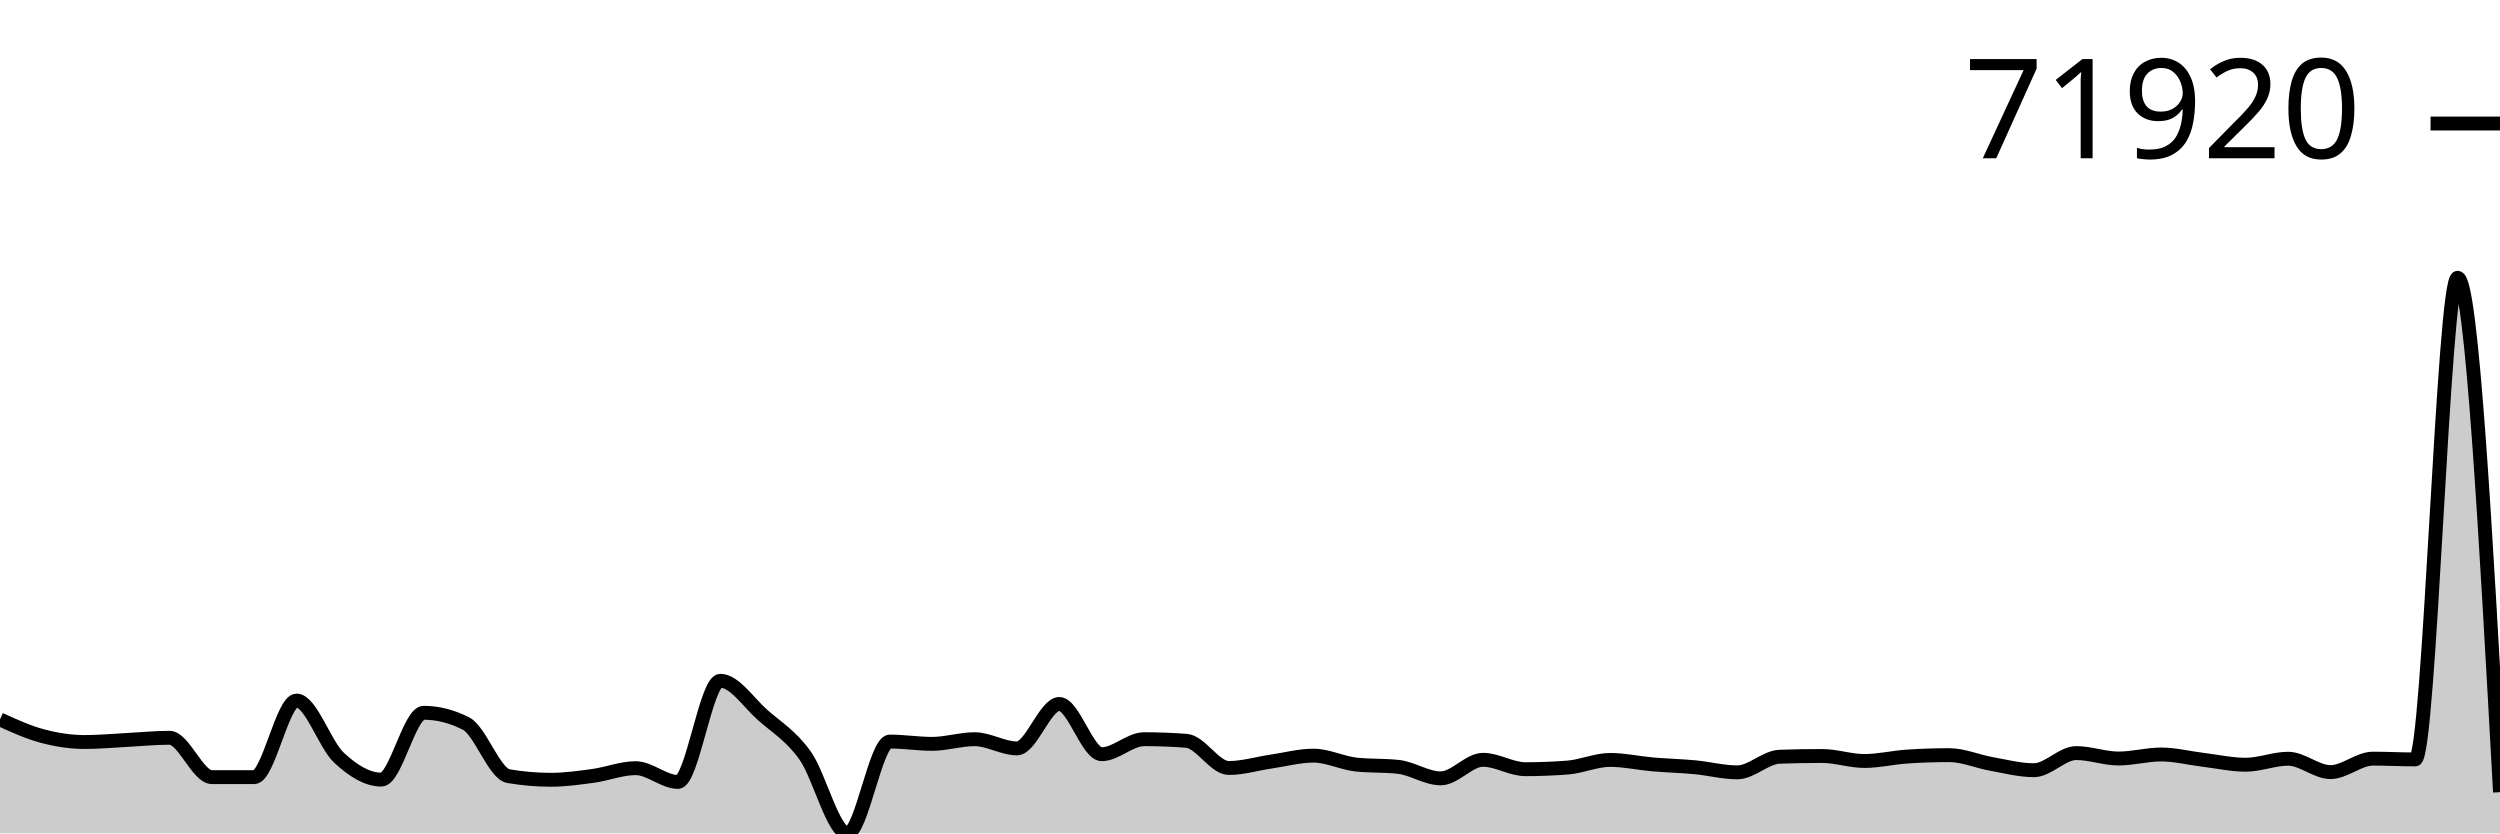
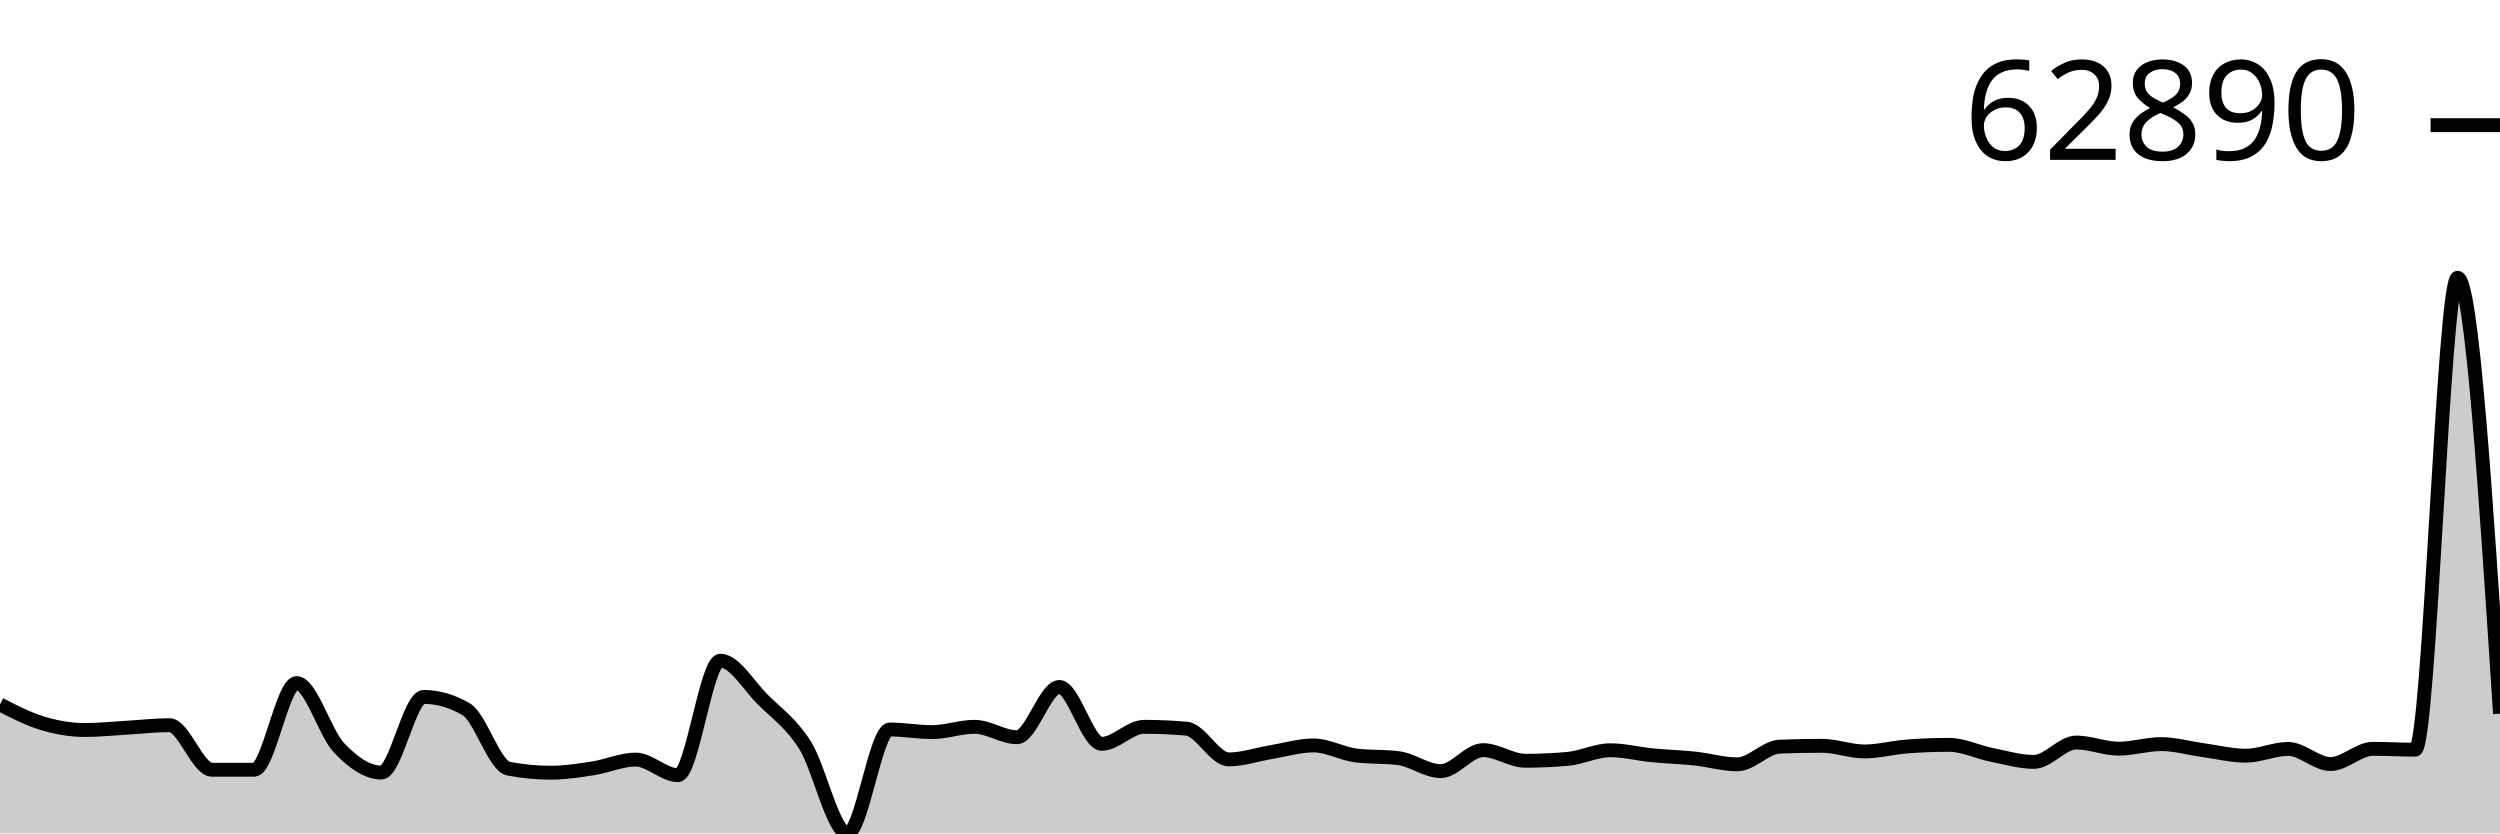
<svg xmlns="http://www.w3.org/2000/svg" viewBox="0 0 180 60">
  <g transform="translate(0,20)">
-     <path class="area" fill="rgba(0, 0, 0, 0.2)" d="M0,31.799C1.017,32.262,2.034,32.725,3.051,32.996C4.068,33.267,5.085,33.425,6.102,33.425C7.119,33.425,8.136,33.328,9.153,33.277C10.169,33.226,11.186,33.119,12.203,33.119C13.22,33.119,14.237,35.952,15.254,35.953C16.271,35.954,17.288,35.954,18.305,35.954C19.322,35.954,20.339,30.441,21.356,30.441C22.373,30.441,23.39,33.606,24.407,34.554C25.424,35.503,26.441,36.131,27.458,36.131C28.475,36.131,29.492,31.32,30.508,31.32C31.525,31.32,32.542,31.58,33.559,32.099C34.576,32.619,35.593,35.71,36.61,35.883C37.627,36.057,38.644,36.144,39.661,36.144C40.678,36.144,41.695,36,42.712,35.861C43.729,35.722,44.746,35.308,45.763,35.308C46.78,35.308,47.797,36.299,48.814,36.299C49.831,36.299,50.847,29.016,51.864,29.016C52.881,29.016,53.898,30.588,54.915,31.485C55.932,32.381,56.949,32.975,57.966,34.394C58.983,35.814,60,40,61.017,40C62.034,40,63.051,33.392,64.068,33.392C65.085,33.392,66.102,33.558,67.119,33.558C68.136,33.558,69.153,33.222,70.169,33.222C71.186,33.222,72.203,33.884,73.22,33.884C74.237,33.884,75.254,30.687,76.271,30.687C77.288,30.687,78.305,34.303,79.322,34.303C80.339,34.303,81.356,33.222,82.373,33.222C83.39,33.222,84.407,33.261,85.424,33.339C86.441,33.418,87.458,35.295,88.475,35.295C89.492,35.295,90.508,34.98,91.525,34.832C92.542,34.683,93.559,34.406,94.576,34.406C95.593,34.406,96.61,34.934,97.627,35.046C98.644,35.158,99.661,35.102,100.678,35.214C101.695,35.326,102.712,36.042,103.729,36.042C104.746,36.042,105.763,34.706,106.78,34.706C107.797,34.706,108.814,35.382,109.831,35.382C110.847,35.382,111.864,35.343,112.881,35.263C113.898,35.183,114.915,34.714,115.932,34.714C116.949,34.714,117.966,34.947,118.983,35.035C120,35.123,121.017,35.146,122.034,35.242C123.051,35.338,124.068,35.609,125.085,35.609C126.102,35.609,127.119,34.52,128.136,34.484C129.153,34.448,130.169,34.431,131.186,34.431C132.203,34.431,133.22,34.791,134.237,34.791C135.254,34.791,136.271,34.544,137.288,34.474C138.305,34.404,139.322,34.37,140.339,34.37C141.356,34.37,142.373,34.824,143.39,35.005C144.407,35.186,145.424,35.454,146.441,35.454C147.458,35.454,148.475,34.222,149.492,34.222C150.508,34.222,151.525,34.613,152.542,34.613C153.559,34.613,154.576,34.323,155.593,34.323C156.61,34.323,157.627,34.587,158.644,34.71C159.661,34.833,160.678,35.06,161.695,35.06C162.712,35.06,163.729,34.629,164.746,34.629C165.763,34.629,166.78,35.591,167.797,35.591C168.814,35.591,169.831,34.622,170.847,34.622C171.864,34.622,172.881,34.678,173.898,34.678C174.915,34.678,175.932,0,176.949,0C177.966,0,178.983,18.519,180,37.037L180,40C178.983,40,177.966,40,176.949,40C175.932,40,174.915,40,173.898,40C172.881,40,171.864,40,170.847,40C169.831,40,168.814,40,167.797,40C166.78,40,165.763,40,164.746,40C163.729,40,162.712,40,161.695,40C160.678,40,159.661,40,158.644,40C157.627,40,156.61,40,155.593,40C154.576,40,153.559,40,152.542,40C151.525,40,150.508,40,149.492,40C148.475,40,147.458,40,146.441,40C145.424,40,144.407,40,143.39,40C142.373,40,141.356,40,140.339,40C139.322,40,138.305,40,137.288,40C136.271,40,135.254,40,134.237,40C133.22,40,132.203,40,131.186,40C130.169,40,129.153,40,128.136,40C127.119,40,126.102,40,125.085,40C124.068,40,123.051,40,122.034,40C121.017,40,120,40,118.983,40C117.966,40,116.949,40,115.932,40C114.915,40,113.898,40,112.881,40C111.864,40,110.847,40,109.831,40C108.814,40,107.797,40,106.78,40C105.763,40,104.746,40,103.729,40C102.712,40,101.695,40,100.678,40C99.661,40,98.644,40,97.627,40C96.61,40,95.593,40,94.576,40C93.559,40,92.542,40,91.525,40C90.508,40,89.492,40,88.475,40C87.458,40,86.441,40,85.424,40C84.407,40,83.39,40,82.373,40C81.356,40,80.339,40,79.322,40C78.305,40,77.288,40,76.271,40C75.254,40,74.237,40,73.22,40C72.203,40,71.186,40,70.169,40C69.153,40,68.136,40,67.119,40C66.102,40,65.085,40,64.068,40C63.051,40,62.034,40,61.017,40C60,40,58.983,40,57.966,40C56.949,40,55.932,40,54.915,40C53.898,40,52.881,40,51.864,40C50.847,40,49.831,40,48.814,40C47.797,40,46.78,40,45.763,40C44.746,40,43.729,40,42.712,40C41.695,40,40.678,40,39.661,40C38.644,40,37.627,40,36.61,40C35.593,40,34.576,40,33.559,40C32.542,40,31.525,40,30.508,40C29.492,40,28.475,40,27.458,40C26.441,40,25.424,40,24.407,40C23.39,40,22.373,40,21.356,40C20.339,40,19.322,40,18.305,40C17.288,40,16.271,40,15.254,40C14.237,40,13.22,40,12.203,40C11.186,40,10.169,40,9.153,40C8.136,40,7.119,40,6.102,40C5.085,40,4.068,40,3.051,40C2.034,40,1.017,40,0,40Z" />
-     <path class="line" stroke="black" fill="none" d="M0,31.799C1.017,32.262,2.034,32.725,3.051,32.996C4.068,33.267,5.085,33.425,6.102,33.425C7.119,33.425,8.136,33.328,9.153,33.277C10.169,33.226,11.186,33.119,12.203,33.119C13.22,33.119,14.237,35.952,15.254,35.953C16.271,35.954,17.288,35.954,18.305,35.954C19.322,35.954,20.339,30.441,21.356,30.441C22.373,30.441,23.39,33.606,24.407,34.554C25.424,35.503,26.441,36.131,27.458,36.131C28.475,36.131,29.492,31.32,30.508,31.32C31.525,31.32,32.542,31.58,33.559,32.099C34.576,32.619,35.593,35.71,36.61,35.883C37.627,36.057,38.644,36.144,39.661,36.144C40.678,36.144,41.695,36,42.712,35.861C43.729,35.722,44.746,35.308,45.763,35.308C46.78,35.308,47.797,36.299,48.814,36.299C49.831,36.299,50.847,29.016,51.864,29.016C52.881,29.016,53.898,30.588,54.915,31.485C55.932,32.381,56.949,32.975,57.966,34.394C58.983,35.814,60,40,61.017,40C62.034,40,63.051,33.392,64.068,33.392C65.085,33.392,66.102,33.558,67.119,33.558C68.136,33.558,69.153,33.222,70.169,33.222C71.186,33.222,72.203,33.884,73.22,33.884C74.237,33.884,75.254,30.687,76.271,30.687C77.288,30.687,78.305,34.303,79.322,34.303C80.339,34.303,81.356,33.222,82.373,33.222C83.39,33.222,84.407,33.261,85.424,33.339C86.441,33.418,87.458,35.295,88.475,35.295C89.492,35.295,90.508,34.98,91.525,34.832C92.542,34.683,93.559,34.406,94.576,34.406C95.593,34.406,96.61,34.934,97.627,35.046C98.644,35.158,99.661,35.102,100.678,35.214C101.695,35.326,102.712,36.042,103.729,36.042C104.746,36.042,105.763,34.706,106.78,34.706C107.797,34.706,108.814,35.382,109.831,35.382C110.847,35.382,111.864,35.343,112.881,35.263C113.898,35.183,114.915,34.714,115.932,34.714C116.949,34.714,117.966,34.947,118.983,35.035C120,35.123,121.017,35.146,122.034,35.242C123.051,35.338,124.068,35.609,125.085,35.609C126.102,35.609,127.119,34.52,128.136,34.484C129.153,34.448,130.169,34.431,131.186,34.431C132.203,34.431,133.22,34.791,134.237,34.791C135.254,34.791,136.271,34.544,137.288,34.474C138.305,34.404,139.322,34.37,140.339,34.37C141.356,34.37,142.373,34.824,143.39,35.005C144.407,35.186,145.424,35.454,146.441,35.454C147.458,35.454,148.475,34.222,149.492,34.222C150.508,34.222,151.525,34.613,152.542,34.613C153.559,34.613,154.576,34.323,155.593,34.323C156.61,34.323,157.627,34.587,158.644,34.71C159.661,34.833,160.678,35.06,161.695,35.06C162.712,35.06,163.729,34.629,164.746,34.629C165.763,34.629,166.78,35.591,167.797,35.591C168.814,35.591,169.831,34.622,170.847,34.622C171.864,34.622,172.881,34.678,173.898,34.678C174.915,34.678,175.932,0,176.949,0C177.966,0,178.983,18.519,180,37.037" />
-     <path class="axis-ceiling" stroke-width="1" stroke="black" fill="none" d="M175,-11.106L180,-11.106" />
-     <text class="axis-ceiling-label" font-family="sans-serif" text-anchor="end" font-size="10px" x="170" y="-8.606">71920</text>
+     <path class="area" fill="rgba(0, 0, 0, 0.2)" d="M0,30.72C1.017,31.244,2.034,31.768,3.051,32.075C4.068,32.381,5.085,32.56,6.102,32.56C7.119,32.56,8.136,32.451,9.153,32.393C10.169,32.335,11.186,32.213,12.203,32.213C13.22,32.213,14.237,35.419,15.254,35.42C16.271,35.421,17.288,35.422,18.305,35.422C19.322,35.422,20.339,29.183,21.356,29.183C22.373,29.183,23.39,32.765,24.407,33.838C25.424,34.911,26.441,35.622,27.458,35.622C28.475,35.622,29.492,30.178,30.508,30.178C31.525,30.178,32.542,30.472,33.559,31.06C34.576,31.647,35.593,35.145,36.61,35.342C37.627,35.538,38.644,35.636,39.661,35.636C40.678,35.636,41.695,35.474,42.712,35.317C43.729,35.159,44.746,34.69,45.763,34.69C46.78,34.69,47.797,35.812,48.814,35.812C49.831,35.812,50.847,27.571,51.864,27.571C52.881,27.571,53.898,29.35,54.915,30.364C55.932,31.379,56.949,32.051,57.966,33.657C58.983,35.263,60,40,61.017,40C62.034,40,63.051,32.523,64.068,32.523C65.085,32.523,66.102,32.711,67.119,32.711C68.136,32.711,69.153,32.33,70.169,32.33C71.186,32.33,72.203,33.08,73.22,33.08C74.237,33.08,75.254,29.462,76.271,29.462C77.288,29.462,78.305,33.554,79.322,33.554C80.339,33.554,81.356,32.331,82.373,32.331C83.39,32.331,84.407,32.375,85.424,32.463C86.441,32.552,87.458,34.677,88.475,34.677C89.492,34.677,90.508,34.319,91.525,34.152C92.542,33.984,93.559,33.671,94.576,33.671C95.593,33.671,96.61,34.267,97.627,34.394C98.644,34.521,99.661,34.457,100.678,34.584C101.695,34.711,102.712,35.521,103.729,35.521C104.746,35.521,105.763,34.01,106.78,34.01C107.797,34.01,108.814,34.775,109.831,34.775C110.847,34.775,111.864,34.73,112.881,34.639C113.898,34.549,114.915,34.019,115.932,34.019C116.949,34.019,117.966,34.282,118.983,34.382C120,34.481,121.017,34.508,122.034,34.616C123.051,34.724,124.068,35.032,125.085,35.032C126.102,35.032,127.119,33.799,128.136,33.759C129.153,33.718,130.169,33.698,131.186,33.698C132.203,33.698,133.22,34.105,134.237,34.105C135.254,34.105,136.271,33.826,137.288,33.747C138.305,33.668,139.322,33.629,140.339,33.629C141.356,33.629,142.373,34.143,143.39,34.348C144.407,34.552,145.424,34.856,146.441,34.856C147.458,34.856,148.475,33.462,149.492,33.462C150.508,33.462,151.525,33.904,152.542,33.904C153.559,33.904,154.576,33.576,155.593,33.576C156.61,33.576,157.627,33.875,158.644,34.014C159.661,34.153,160.678,34.41,161.695,34.41C162.712,34.41,163.729,33.923,164.746,33.923C165.763,33.923,166.78,35.011,167.797,35.011C168.814,35.011,169.831,33.915,170.847,33.915C171.864,33.915,172.881,33.977,173.898,33.977C174.915,33.977,175.932,0,176.949,0C177.966,0,178.983,15.693,180,31.385L180,40C178.983,40,177.966,40,176.949,40C175.932,40,174.915,40,173.898,40C172.881,40,171.864,40,170.847,40C169.831,40,168.814,40,167.797,40C166.78,40,165.763,40,164.746,40C163.729,40,162.712,40,161.695,40C160.678,40,159.661,40,158.644,40C157.627,40,156.61,40,155.593,40C154.576,40,153.559,40,152.542,40C151.525,40,150.508,40,149.492,40C148.475,40,147.458,40,146.441,40C145.424,40,144.407,40,143.39,40C142.373,40,141.356,40,140.339,40C139.322,40,138.305,40,137.288,40C136.271,40,135.254,40,134.237,40C133.22,40,132.203,40,131.186,40C130.169,40,129.153,40,128.136,40C127.119,40,126.102,40,125.085,40C124.068,40,123.051,40,122.034,40C121.017,40,120,40,118.983,40C117.966,40,116.949,40,115.932,40C114.915,40,113.898,40,112.881,40C111.864,40,110.847,40,109.831,40C108.814,40,107.797,40,106.78,40C105.763,40,104.746,40,103.729,40C102.712,40,101.695,40,100.678,40C99.661,40,98.644,40,97.627,40C96.61,40,95.593,40,94.576,40C93.559,40,92.542,40,91.525,40C90.508,40,89.492,40,88.475,40C87.458,40,86.441,40,85.424,40C84.407,40,83.39,40,82.373,40C81.356,40,80.339,40,79.322,40C78.305,40,77.288,40,76.271,40C75.254,40,74.237,40,73.22,40C72.203,40,71.186,40,70.169,40C69.153,40,68.136,40,67.119,40C66.102,40,65.085,40,64.068,40C63.051,40,62.034,40,61.017,40C60,40,58.983,40,57.966,40C56.949,40,55.932,40,54.915,40C53.898,40,52.881,40,51.864,40C50.847,40,49.831,40,48.814,40C47.797,40,46.78,40,45.763,40C44.746,40,43.729,40,42.712,40C41.695,40,40.678,40,39.661,40C38.644,40,37.627,40,36.61,40C35.593,40,34.576,40,33.559,40C32.542,40,31.525,40,30.508,40C29.492,40,28.475,40,27.458,40C26.441,40,25.424,40,24.407,40C23.39,40,22.373,40,21.356,40C20.339,40,19.322,40,18.305,40C17.288,40,16.271,40,15.254,40C14.237,40,13.22,40,12.203,40C11.186,40,10.169,40,9.153,40C8.136,40,7.119,40,6.102,40C5.085,40,4.068,40,3.051,40C2.034,40,1.017,40,0,40Z" />
+     <path class="line" stroke="black" fill="none" d="M0,30.72C1.017,31.244,2.034,31.768,3.051,32.075C4.068,32.381,5.085,32.56,6.102,32.56C7.119,32.56,8.136,32.451,9.153,32.393C10.169,32.335,11.186,32.213,12.203,32.213C13.22,32.213,14.237,35.419,15.254,35.42C16.271,35.421,17.288,35.422,18.305,35.422C19.322,35.422,20.339,29.183,21.356,29.183C22.373,29.183,23.39,32.765,24.407,33.838C25.424,34.911,26.441,35.622,27.458,35.622C28.475,35.622,29.492,30.178,30.508,30.178C31.525,30.178,32.542,30.472,33.559,31.06C34.576,31.647,35.593,35.145,36.61,35.342C37.627,35.538,38.644,35.636,39.661,35.636C40.678,35.636,41.695,35.474,42.712,35.317C43.729,35.159,44.746,34.69,45.763,34.69C46.78,34.69,47.797,35.812,48.814,35.812C49.831,35.812,50.847,27.571,51.864,27.571C52.881,27.571,53.898,29.35,54.915,30.364C55.932,31.379,56.949,32.051,57.966,33.657C58.983,35.263,60,40,61.017,40C62.034,40,63.051,32.523,64.068,32.523C65.085,32.523,66.102,32.711,67.119,32.711C68.136,32.711,69.153,32.33,70.169,32.33C71.186,32.33,72.203,33.08,73.22,33.08C74.237,33.08,75.254,29.462,76.271,29.462C77.288,29.462,78.305,33.554,79.322,33.554C80.339,33.554,81.356,32.331,82.373,32.331C83.39,32.331,84.407,32.375,85.424,32.463C86.441,32.552,87.458,34.677,88.475,34.677C89.492,34.677,90.508,34.319,91.525,34.152C92.542,33.984,93.559,33.671,94.576,33.671C95.593,33.671,96.61,34.267,97.627,34.394C98.644,34.521,99.661,34.457,100.678,34.584C101.695,34.711,102.712,35.521,103.729,35.521C104.746,35.521,105.763,34.01,106.78,34.01C107.797,34.01,108.814,34.775,109.831,34.775C110.847,34.775,111.864,34.73,112.881,34.639C113.898,34.549,114.915,34.019,115.932,34.019C116.949,34.019,117.966,34.282,118.983,34.382C120,34.481,121.017,34.508,122.034,34.616C123.051,34.724,124.068,35.032,125.085,35.032C126.102,35.032,127.119,33.799,128.136,33.759C129.153,33.718,130.169,33.698,131.186,33.698C132.203,33.698,133.22,34.105,134.237,34.105C135.254,34.105,136.271,33.826,137.288,33.747C138.305,33.668,139.322,33.629,140.339,33.629C141.356,33.629,142.373,34.143,143.39,34.348C144.407,34.552,145.424,34.856,146.441,34.856C147.458,34.856,148.475,33.462,149.492,33.462C150.508,33.462,151.525,33.904,152.542,33.904C153.559,33.904,154.576,33.576,155.593,33.576C156.61,33.576,157.627,33.875,158.644,34.014C159.661,34.153,160.678,34.41,161.695,34.41C162.712,34.41,163.729,33.923,164.746,33.923C165.763,33.923,166.78,35.011,167.797,35.011C168.814,35.011,169.831,33.915,170.847,33.915C171.864,33.915,172.881,33.977,173.898,33.977C174.915,33.977,175.932,0,176.949,0C177.966,0,178.983,15.693,180,31.385" />
+     <path class="axis-ceiling" stroke-width="1" stroke="black" fill="none" d="M175,-10.989L180,-10.989" />
+     <text class="axis-ceiling-label" font-family="sans-serif" text-anchor="end" font-size="10px" x="170" y="-8.489">62890</text>
  </g>
</svg>
